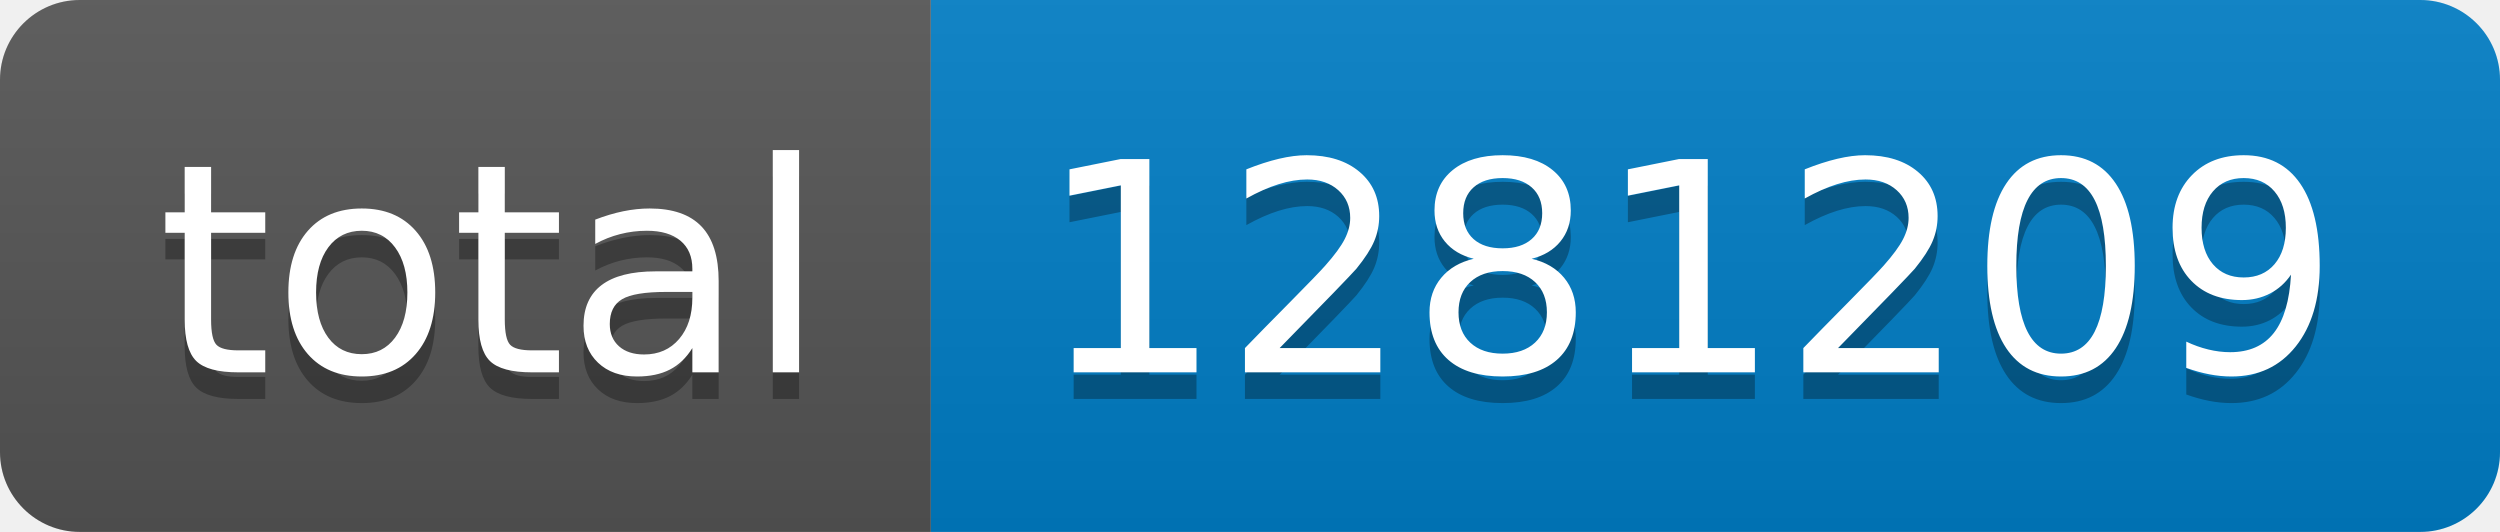
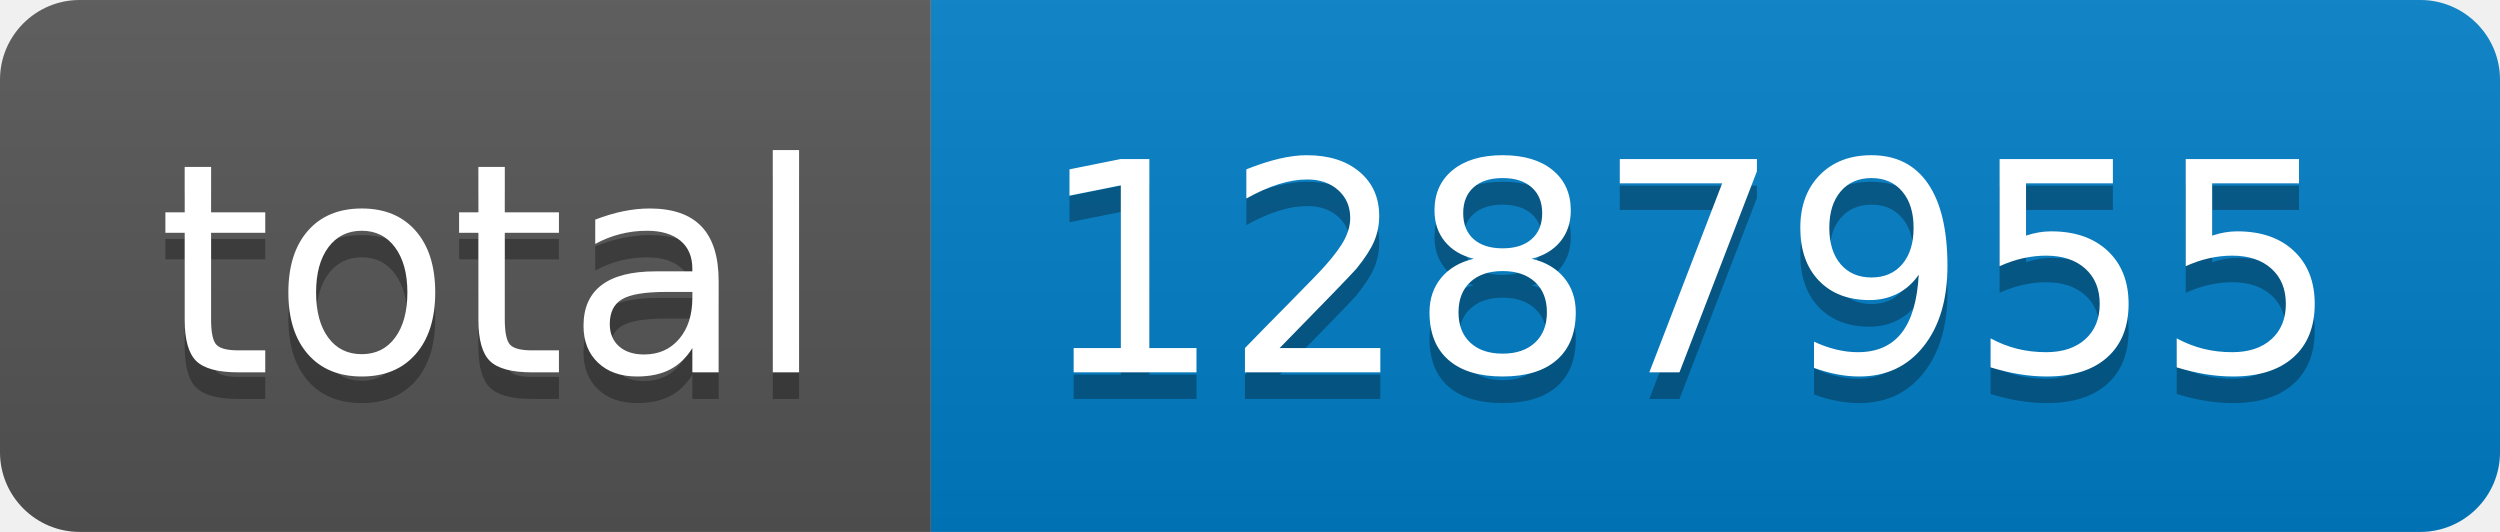
- <svg xmlns="http://www.w3.org/2000/svg" width="94" height="20" role="img" aria-label="total: 1281209">
+ <svg xmlns="http://www.w3.org/2000/svg" width="94" height="20" role="img" aria-label="total: 1287955">
  <linearGradient id="s" x2="0" y2="100%">
    <stop offset="0" stop-color="#bbb" stop-opacity=".1" />
    <stop offset="1" stop-opacity=".1" />
  </linearGradient>
  <clipPath id="r">
    <rect width="94" height="20" rx="3" fill="#fff" />
  </clipPath>
  <g clip-path="url(#r)">
    <rect width="35" height="20" fill="#555" />
    <rect x="35" width="59" height="20" fill="#007ec6" />
    <rect width="94" height="20" fill="url(#s)" />
  </g>
  <g fill="#fff" text-anchor="middle" font-family="Verdana,Geneva,DejaVu Sans,sans-serif" text-rendering="geometricPrecision" font-size="110">
    <text aria-hidden="true" x="185" y="150" fill="#010101" fill-opacity=".3" transform="scale(.1)" textLength="250">total</text>
    <text x="185" y="140" transform="scale(.1)" fill="#fff" textLength="250">total</text>
-     <text aria-hidden="true" x="635" y="150" fill="#010101" fill-opacity=".3" transform="scale(.1)" textLength="490">1281209</text>
-     <text x="635" y="140" transform="scale(.1)" fill="#fff" textLength="490">1281209</text>
+     <text aria-hidden="true" x="635" y="150" fill="#010101" fill-opacity=".3" transform="scale(.1)" textLength="490">1287955</text>
+     <text x="635" y="140" transform="scale(.1)" fill="#fff" textLength="490">1287955</text>
  </g>
</svg>
